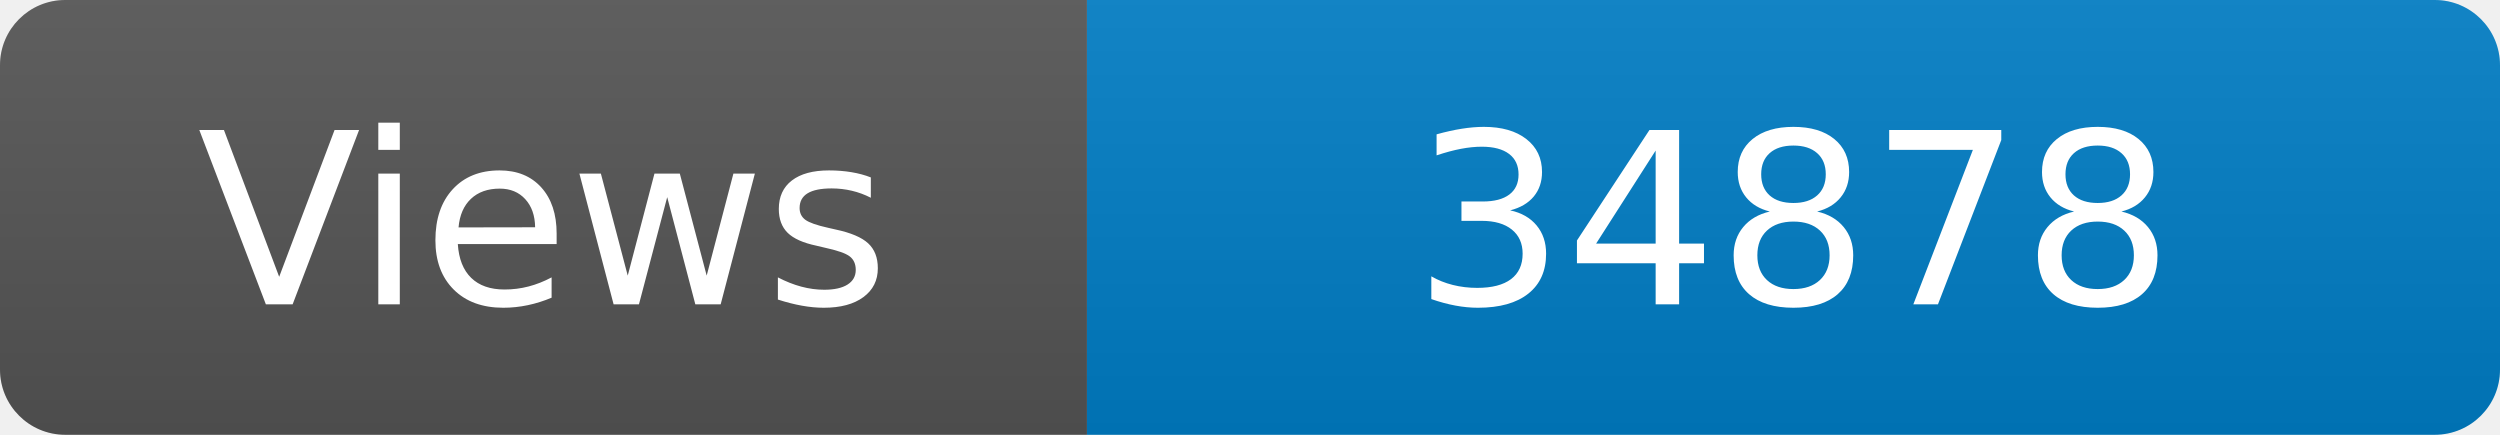
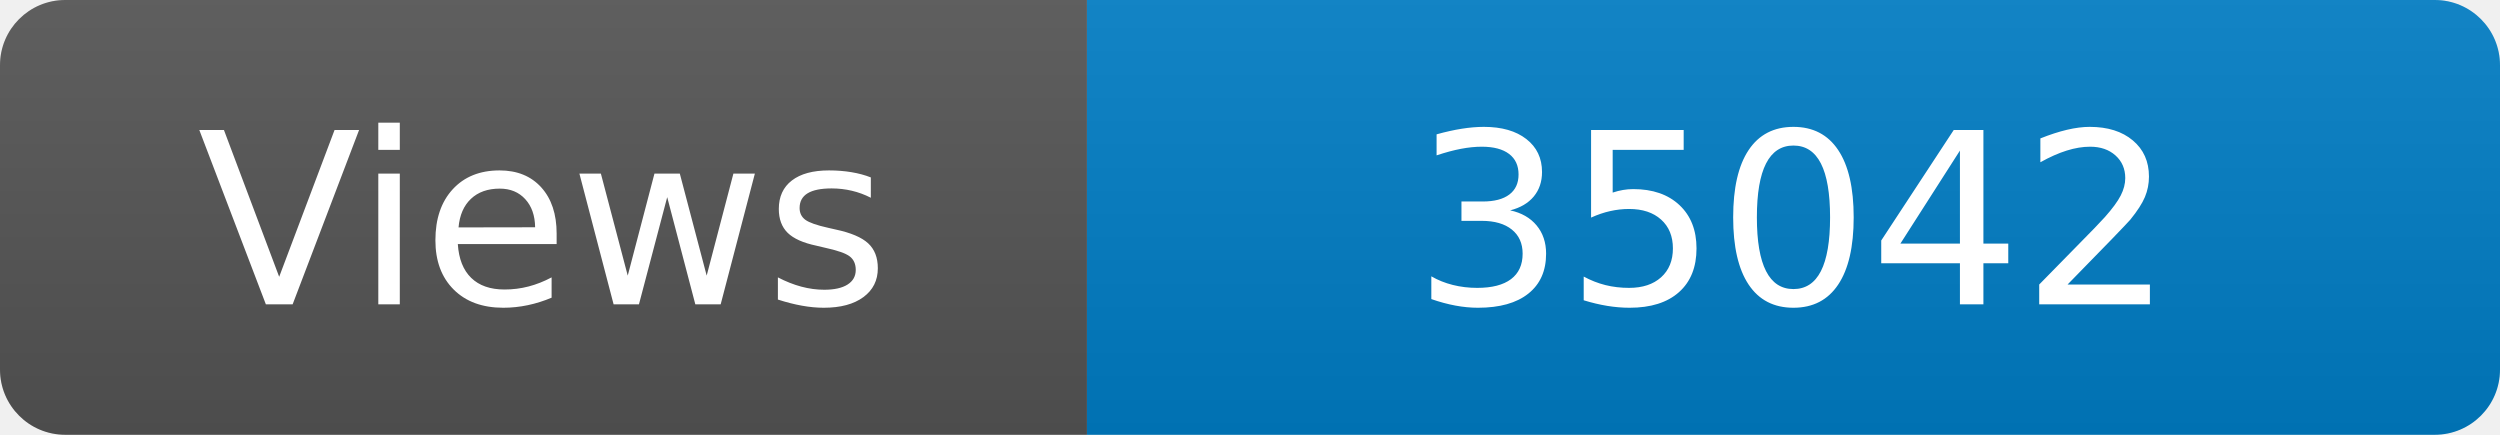
<svg xmlns="http://www.w3.org/2000/svg" width="115" height="20" role="img" aria-label="Maintained?: yes">
  <linearGradient id="s" x2="0" y2="100%">
    <stop offset="0" stop-color="#bbb" stop-opacity=".1" />
    <stop offset="1" stop-opacity=".1" />
  </linearGradient>
  <clipPath id="r">
    <rect width="115" height="20" rx="3" fill="#fff" />
  </clipPath>
  <g clip-path="url(#r)">
    <rect width="50" height="20" fill="#555" />
    <rect x="50" width="160" height="20" fill="#007ec6" />
    <rect width="115" height="20" fill="url(#s)" />
  </g>
  <g fill="#fff" text-anchor="middle" font-family="Verdana,Geneva,DejaVu Sans,sans-serif" font-size="110">
    <text x="250" y="140" transform="scale(.1)" fill="#fff">Views</text>
-     <text x="825" y="140" transform="scale(.1)" fill="#fff">34878</text>
+     <text x="825" y="140" transform="scale(.1)" fill="#fff">35042</text>
  </g>
</svg>
